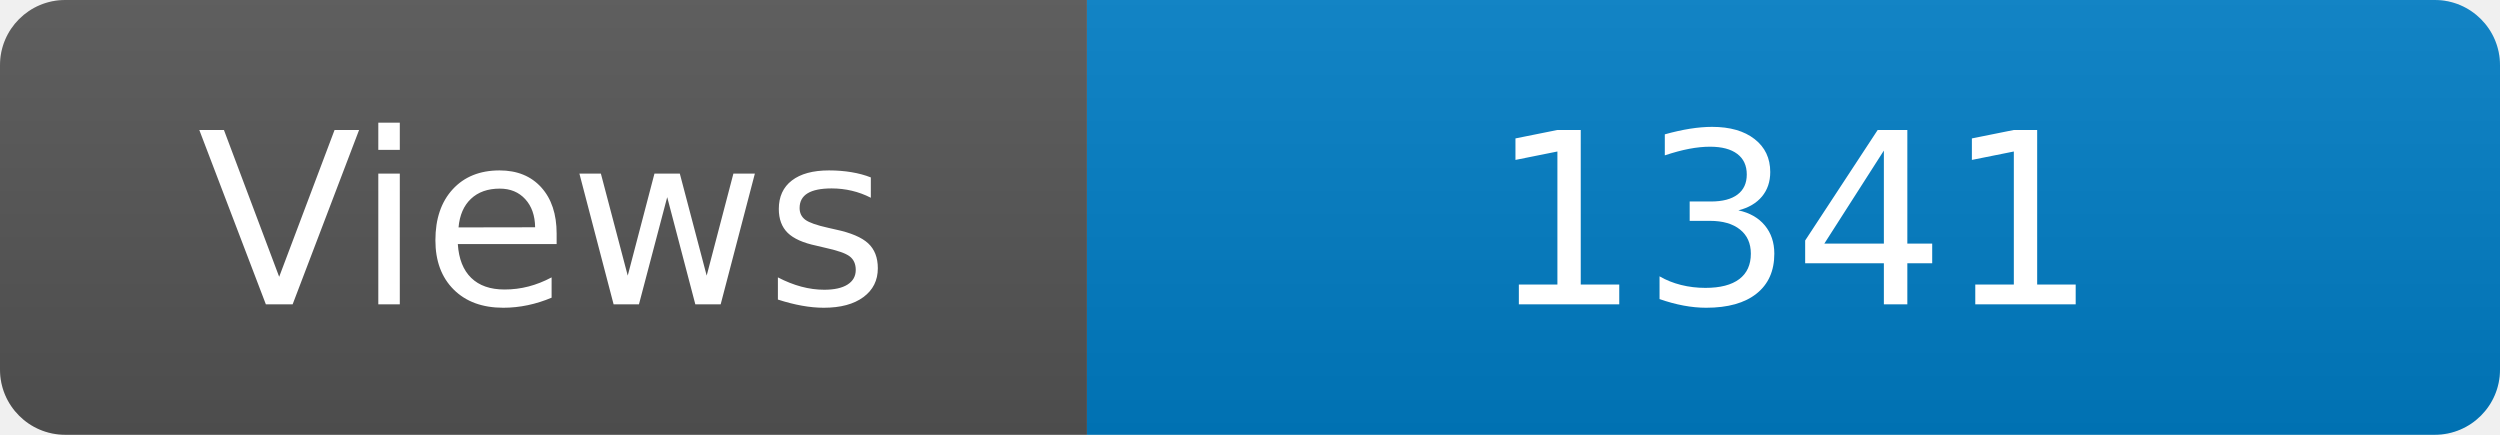
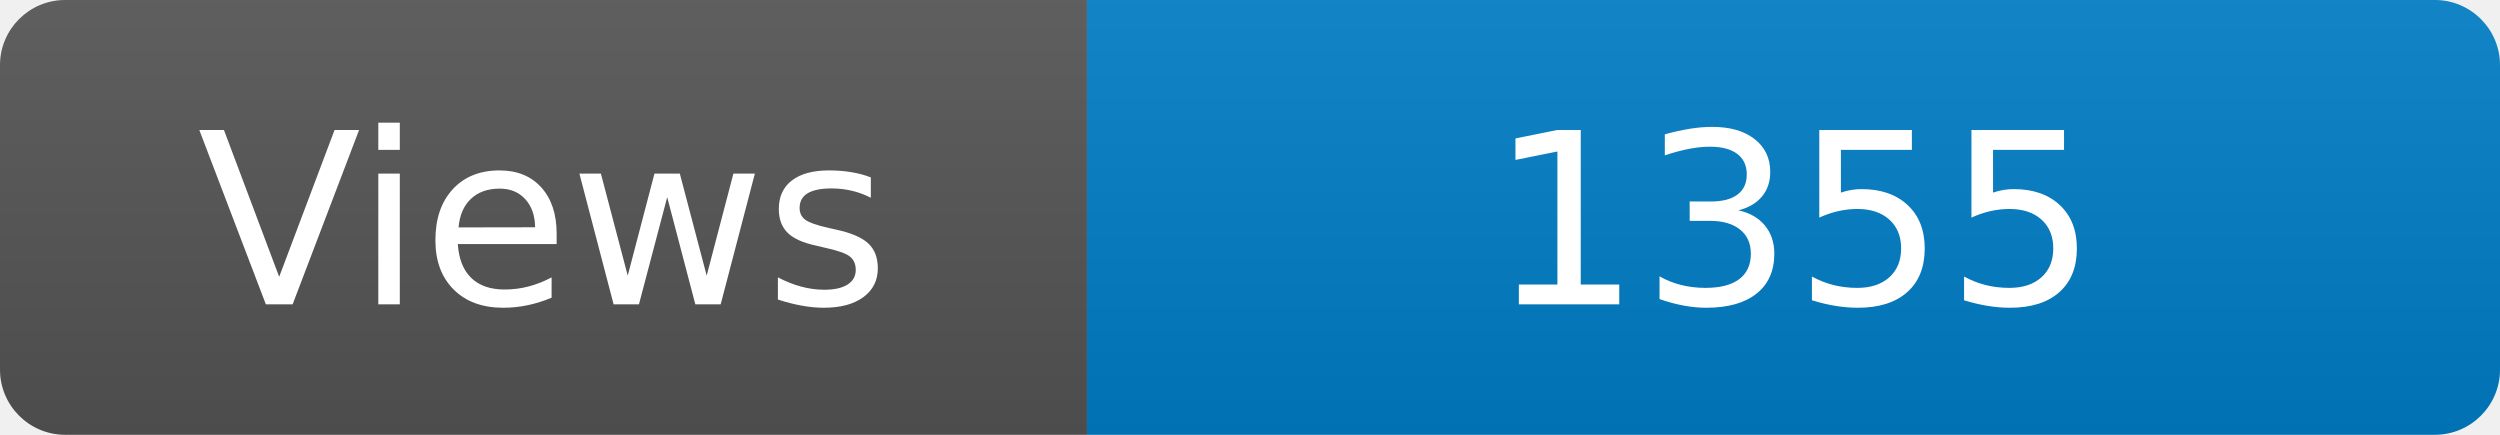
<svg xmlns="http://www.w3.org/2000/svg" width="115" height="20" role="img" aria-label="Maintained?: yes">
  <linearGradient id="s" x2="0" y2="100%">
    <stop offset="0" stop-color="#bbb" stop-opacity=".1" />
    <stop offset="1" stop-opacity=".1" />
  </linearGradient>
  <clipPath id="r">
    <rect width="115" height="20" rx="3" fill="#fff" />
  </clipPath>
  <g clip-path="url(#r)">
    <rect width="50" height="20" fill="#555" />
    <rect x="50" width="160" height="20" fill="#007ec6" />
    <rect width="115" height="20" fill="url(#s)" />
  </g>
  <g fill="#fff" text-anchor="middle" font-family="Verdana,Geneva,DejaVu Sans,sans-serif" font-size="110">
    <text x="250" y="140" transform="scale(.1)" fill="#fff">Views</text>
-     <text x="825" y="140" transform="scale(.1)" fill="#fff">1341</text>
+     <text x="825" y="140" transform="scale(.1)" fill="#fff">1355</text>
  </g>
</svg>
